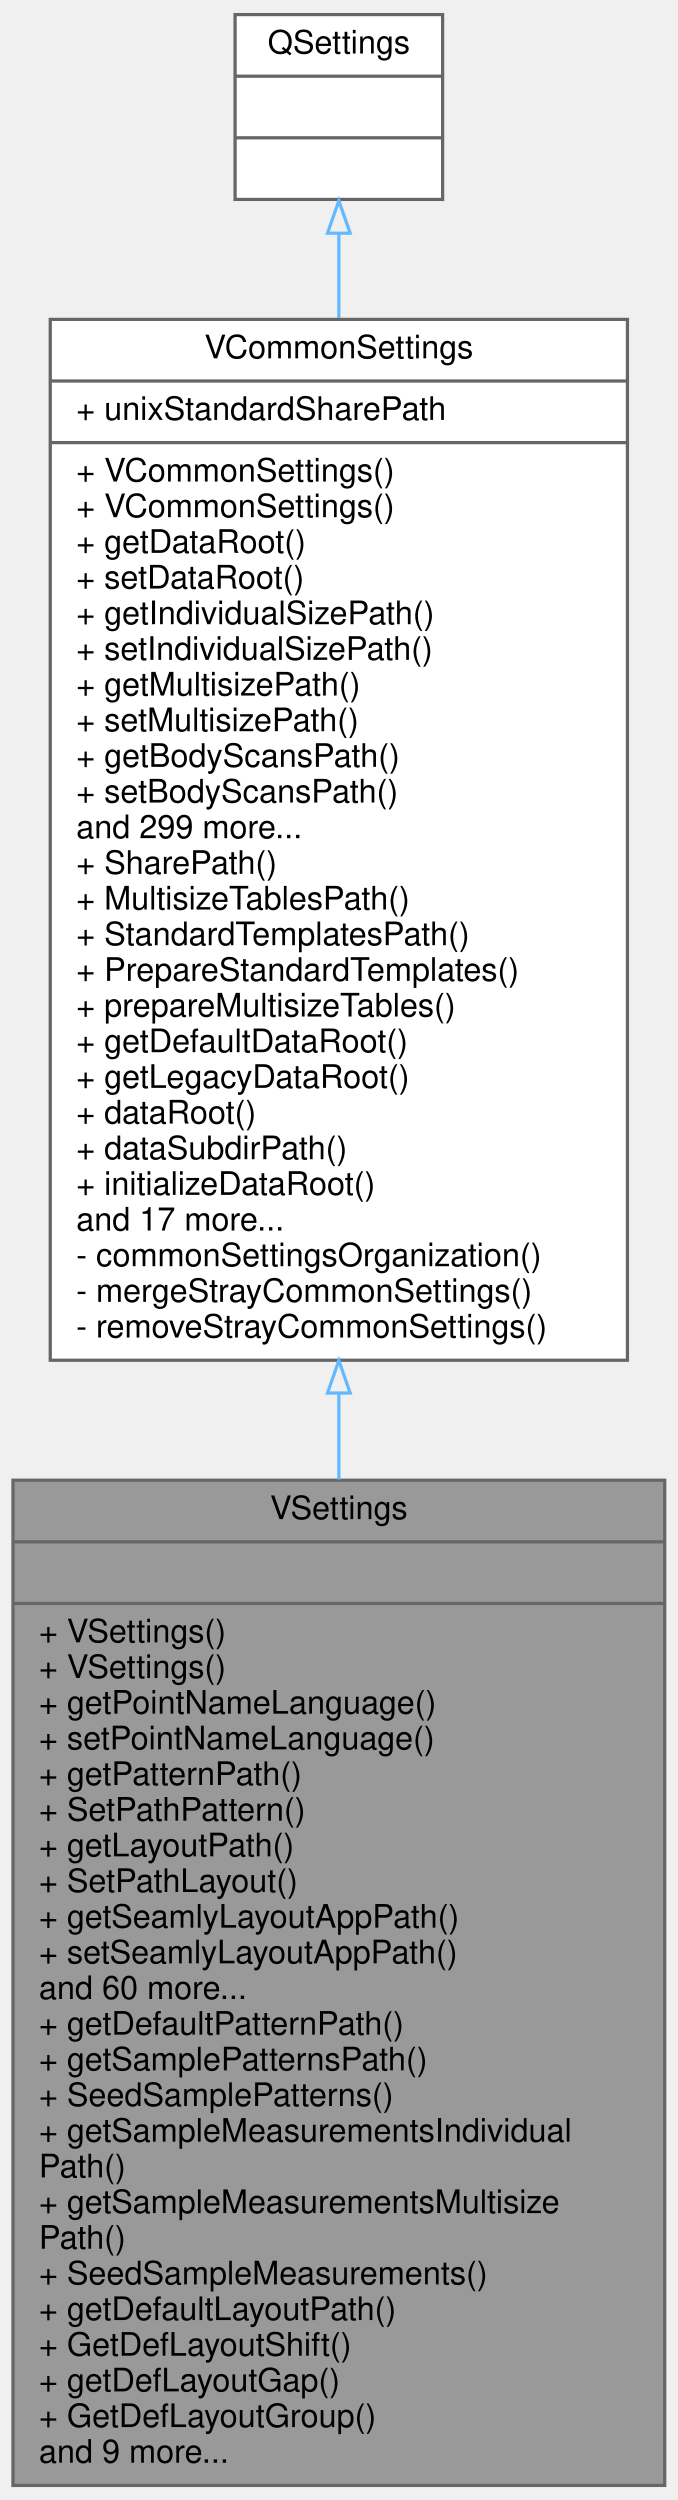
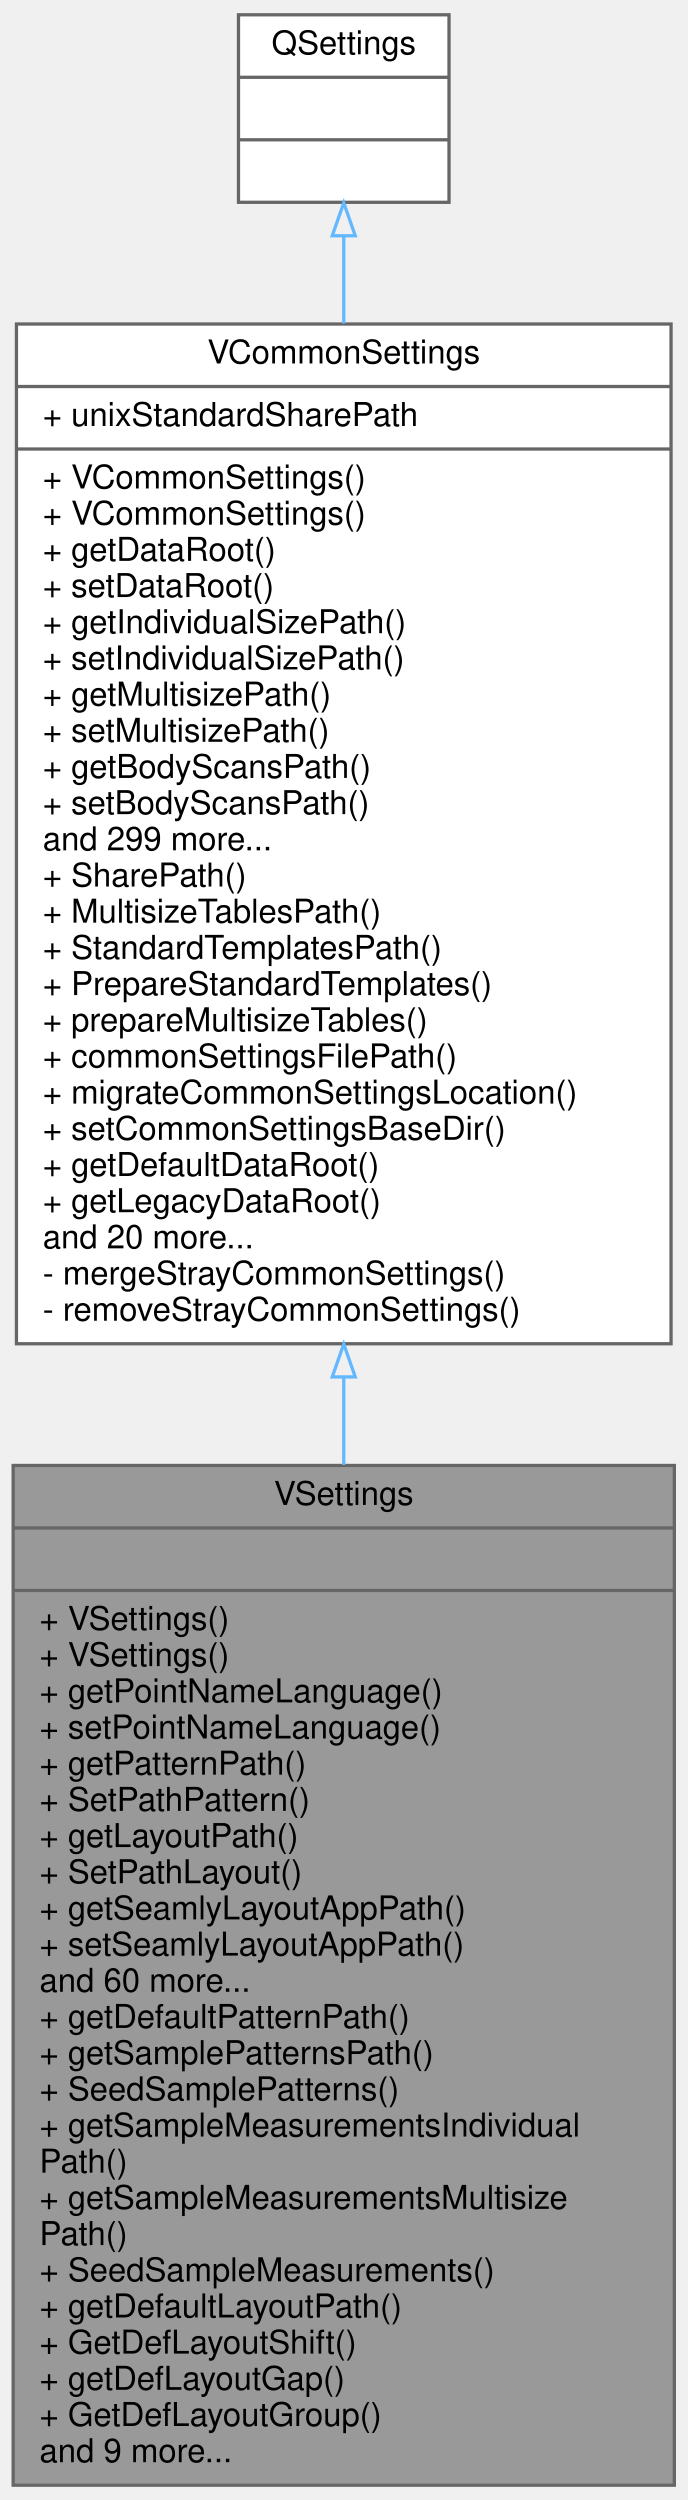
- <svg xmlns="http://www.w3.org/2000/svg" xmlns:xlink="http://www.w3.org/1999/xlink" width="209pt" height="771pt" viewBox="0.00 0.00 209.00 771.00">
-   <g id="graph0" class="graph" transform="scale(1 1) rotate(0) translate(4 767)">
+ <svg xmlns="http://www.w3.org/2000/svg" xmlns:xlink="http://www.w3.org/1999/xlink" width="209pt" height="760pt" viewBox="0.00 0.00 209.00 760.00">
+   <g id="graph0" class="graph" transform="scale(1 1) rotate(0) translate(4 756)">
    <g id="node1" class="node">
      <g id="a_node1">
        <a xlink:title=" ">
          <polygon fill="#999999" stroke="#666666" points="0,-0.5 0,-310.5 201,-310.5 201,-0.5 0,-0.5" />
          <text text-anchor="middle" x="100.5" y="-298.5" font-family="Helvetica,sans-Serif" font-size="10.00">VSettings</text>
          <polyline fill="none" stroke="#666666" points="0,-291.5 201,-291.5 " />
          <text text-anchor="middle" x="100.5" y="-279.5" font-family="Helvetica,sans-Serif" font-size="10.00"> </text>
          <polyline fill="none" stroke="#666666" points="0,-272.5 201,-272.5 " />
          <text text-anchor="start" x="8" y="-260.5" font-family="Helvetica,sans-Serif" font-size="10.00">+ VSettings()</text>
          <text text-anchor="start" x="8" y="-249.5" font-family="Helvetica,sans-Serif" font-size="10.00">+ VSettings()</text>
          <text text-anchor="start" x="8" y="-238.5" font-family="Helvetica,sans-Serif" font-size="10.00">+ getPointNameLanguage()</text>
          <text text-anchor="start" x="8" y="-227.5" font-family="Helvetica,sans-Serif" font-size="10.00">+ setPointNameLanguage()</text>
          <text text-anchor="start" x="8" y="-216.5" font-family="Helvetica,sans-Serif" font-size="10.00">+ getPatternPath()</text>
          <text text-anchor="start" x="8" y="-205.5" font-family="Helvetica,sans-Serif" font-size="10.00">+ SetPathPattern()</text>
          <text text-anchor="start" x="8" y="-194.5" font-family="Helvetica,sans-Serif" font-size="10.00">+ getLayoutPath()</text>
          <text text-anchor="start" x="8" y="-183.5" font-family="Helvetica,sans-Serif" font-size="10.00">+ SetPathLayout()</text>
          <text text-anchor="start" x="8" y="-172.5" font-family="Helvetica,sans-Serif" font-size="10.00">+ getSeamlyLayoutAppPath()</text>
          <text text-anchor="start" x="8" y="-161.5" font-family="Helvetica,sans-Serif" font-size="10.00">+ setSeamlyLayoutAppPath()</text>
          <text text-anchor="start" x="8" y="-150.5" font-family="Helvetica,sans-Serif" font-size="10.00">and 60 more...</text>
          <text text-anchor="start" x="8" y="-139.5" font-family="Helvetica,sans-Serif" font-size="10.00">+ getDefaultPatternPath()</text>
          <text text-anchor="start" x="8" y="-128.5" font-family="Helvetica,sans-Serif" font-size="10.00">+ getSamplePatternsPath()</text>
          <text text-anchor="start" x="8" y="-117.5" font-family="Helvetica,sans-Serif" font-size="10.00">+ SeedSamplePatterns()</text>
          <text text-anchor="start" x="8" y="-106.5" font-family="Helvetica,sans-Serif" font-size="10.00">+ getSampleMeasurementsIndividual</text>
          <text text-anchor="start" x="8" y="-95.5" font-family="Helvetica,sans-Serif" font-size="10.00">Path()</text>
          <text text-anchor="start" x="8" y="-84.5" font-family="Helvetica,sans-Serif" font-size="10.00">+ getSampleMeasurementsMultisize</text>
          <text text-anchor="start" x="8" y="-73.5" font-family="Helvetica,sans-Serif" font-size="10.00">Path()</text>
          <text text-anchor="start" x="8" y="-62.5" font-family="Helvetica,sans-Serif" font-size="10.00">+ SeedSampleMeasurements()</text>
          <text text-anchor="start" x="8" y="-51.5" font-family="Helvetica,sans-Serif" font-size="10.00">+ getDefaultLayoutPath()</text>
          <text text-anchor="start" x="8" y="-40.5" font-family="Helvetica,sans-Serif" font-size="10.00">+ GetDefLayoutShift()</text>
          <text text-anchor="start" x="8" y="-29.5" font-family="Helvetica,sans-Serif" font-size="10.00">+ getDefLayoutGap()</text>
          <text text-anchor="start" x="8" y="-18.5" font-family="Helvetica,sans-Serif" font-size="10.00">+ GetDefLayoutGroup()</text>
          <text text-anchor="start" x="8" y="-7.5" font-family="Helvetica,sans-Serif" font-size="10.00">and 9 more...</text>
        </a>
      </g>
    </g>
    <g id="node2" class="node">
      <g id="a_node2">
        <a xlink:href="../../de/d0f/classVCommonSettings.html" target="_top" xlink:title=" ">
-           <polygon fill="white" stroke="#666666" points="11.5,-347.5 11.5,-668.5 189.5,-668.5 189.5,-347.5 11.5,-347.5" />
-           <text text-anchor="middle" x="100.5" y="-656.5" font-family="Helvetica,sans-Serif" font-size="10.00">VCommonSettings</text>
-           <polyline fill="none" stroke="#666666" points="11.5,-649.5 189.5,-649.5 " />
-           <text text-anchor="start" x="19.5" y="-637.5" font-family="Helvetica,sans-Serif" font-size="10.00">+ unixStandardSharePath</text>
-           <polyline fill="none" stroke="#666666" points="11.5,-630.5 189.5,-630.5 " />
-           <text text-anchor="start" x="19.5" y="-618.5" font-family="Helvetica,sans-Serif" font-size="10.00">+ VCommonSettings()</text>
-           <text text-anchor="start" x="19.5" y="-607.5" font-family="Helvetica,sans-Serif" font-size="10.00">+ VCommonSettings()</text>
-           <text text-anchor="start" x="19.5" y="-596.5" font-family="Helvetica,sans-Serif" font-size="10.00">+ getDataRoot()</text>
-           <text text-anchor="start" x="19.5" y="-585.5" font-family="Helvetica,sans-Serif" font-size="10.00">+ setDataRoot()</text>
-           <text text-anchor="start" x="19.5" y="-574.5" font-family="Helvetica,sans-Serif" font-size="10.00">+ getIndividualSizePath()</text>
-           <text text-anchor="start" x="19.5" y="-563.5" font-family="Helvetica,sans-Serif" font-size="10.00">+ setIndividualSizePath()</text>
-           <text text-anchor="start" x="19.5" y="-552.5" font-family="Helvetica,sans-Serif" font-size="10.00">+ getMultisizePath()</text>
-           <text text-anchor="start" x="19.5" y="-541.5" font-family="Helvetica,sans-Serif" font-size="10.00">+ setMultisizePath()</text>
-           <text text-anchor="start" x="19.5" y="-530.5" font-family="Helvetica,sans-Serif" font-size="10.00">+ getBodyScansPath()</text>
-           <text text-anchor="start" x="19.5" y="-519.5" font-family="Helvetica,sans-Serif" font-size="10.00">+ setBodyScansPath()</text>
-           <text text-anchor="start" x="19.5" y="-508.5" font-family="Helvetica,sans-Serif" font-size="10.00">and 299 more...</text>
-           <text text-anchor="start" x="19.5" y="-497.5" font-family="Helvetica,sans-Serif" font-size="10.00">+ SharePath()</text>
-           <text text-anchor="start" x="19.5" y="-486.5" font-family="Helvetica,sans-Serif" font-size="10.00">+ MultisizeTablesPath()</text>
-           <text text-anchor="start" x="19.5" y="-475.5" font-family="Helvetica,sans-Serif" font-size="10.00">+ StandardTemplatesPath()</text>
-           <text text-anchor="start" x="19.5" y="-464.5" font-family="Helvetica,sans-Serif" font-size="10.00">+ PrepareStandardTemplates()</text>
-           <text text-anchor="start" x="19.5" y="-453.5" font-family="Helvetica,sans-Serif" font-size="10.00">+ prepareMultisizeTables()</text>
-           <text text-anchor="start" x="19.5" y="-442.5" font-family="Helvetica,sans-Serif" font-size="10.00">+ getDefaultDataRoot()</text>
-           <text text-anchor="start" x="19.5" y="-431.5" font-family="Helvetica,sans-Serif" font-size="10.00">+ getLegacyDataRoot()</text>
-           <text text-anchor="start" x="19.5" y="-420.5" font-family="Helvetica,sans-Serif" font-size="10.00">+ dataRoot()</text>
-           <text text-anchor="start" x="19.5" y="-409.5" font-family="Helvetica,sans-Serif" font-size="10.00">+ dataSubdirPath()</text>
-           <text text-anchor="start" x="19.5" y="-398.5" font-family="Helvetica,sans-Serif" font-size="10.00">+ initializeDataRoot()</text>
-           <text text-anchor="start" x="19.5" y="-387.5" font-family="Helvetica,sans-Serif" font-size="10.00">and 17 more...</text>
-           <text text-anchor="start" x="19.5" y="-376.5" font-family="Helvetica,sans-Serif" font-size="10.00">- commonSettingsOrganization()</text>
-           <text text-anchor="start" x="19.5" y="-365.5" font-family="Helvetica,sans-Serif" font-size="10.00">- mergeStrayCommonSettings()</text>
-           <text text-anchor="start" x="19.5" y="-354.5" font-family="Helvetica,sans-Serif" font-size="10.00">- removeStrayCommonSettings()</text>
+           <polygon fill="white" stroke="#666666" points="1,-347.5 1,-657.5 200,-657.5 200,-347.5 1,-347.5" />
+           <text text-anchor="middle" x="100.5" y="-645.5" font-family="Helvetica,sans-Serif" font-size="10.00">VCommonSettings</text>
+           <polyline fill="none" stroke="#666666" points="1,-638.5 200,-638.5 " />
+           <text text-anchor="start" x="9" y="-626.5" font-family="Helvetica,sans-Serif" font-size="10.00">+ unixStandardSharePath</text>
+           <polyline fill="none" stroke="#666666" points="1,-619.5 200,-619.5 " />
+           <text text-anchor="start" x="9" y="-607.5" font-family="Helvetica,sans-Serif" font-size="10.00">+ VCommonSettings()</text>
+           <text text-anchor="start" x="9" y="-596.5" font-family="Helvetica,sans-Serif" font-size="10.00">+ VCommonSettings()</text>
+           <text text-anchor="start" x="9" y="-585.5" font-family="Helvetica,sans-Serif" font-size="10.00">+ getDataRoot()</text>
+           <text text-anchor="start" x="9" y="-574.5" font-family="Helvetica,sans-Serif" font-size="10.00">+ setDataRoot()</text>
+           <text text-anchor="start" x="9" y="-563.5" font-family="Helvetica,sans-Serif" font-size="10.00">+ getIndividualSizePath()</text>
+           <text text-anchor="start" x="9" y="-552.5" font-family="Helvetica,sans-Serif" font-size="10.00">+ setIndividualSizePath()</text>
+           <text text-anchor="start" x="9" y="-541.5" font-family="Helvetica,sans-Serif" font-size="10.00">+ getMultisizePath()</text>
+           <text text-anchor="start" x="9" y="-530.5" font-family="Helvetica,sans-Serif" font-size="10.00">+ setMultisizePath()</text>
+           <text text-anchor="start" x="9" y="-519.5" font-family="Helvetica,sans-Serif" font-size="10.00">+ getBodyScansPath()</text>
+           <text text-anchor="start" x="9" y="-508.5" font-family="Helvetica,sans-Serif" font-size="10.00">+ setBodyScansPath()</text>
+           <text text-anchor="start" x="9" y="-497.5" font-family="Helvetica,sans-Serif" font-size="10.00">and 299 more...</text>
+           <text text-anchor="start" x="9" y="-486.5" font-family="Helvetica,sans-Serif" font-size="10.00">+ SharePath()</text>
+           <text text-anchor="start" x="9" y="-475.5" font-family="Helvetica,sans-Serif" font-size="10.00">+ MultisizeTablesPath()</text>
+           <text text-anchor="start" x="9" y="-464.5" font-family="Helvetica,sans-Serif" font-size="10.00">+ StandardTemplatesPath()</text>
+           <text text-anchor="start" x="9" y="-453.5" font-family="Helvetica,sans-Serif" font-size="10.00">+ PrepareStandardTemplates()</text>
+           <text text-anchor="start" x="9" y="-442.5" font-family="Helvetica,sans-Serif" font-size="10.00">+ prepareMultisizeTables()</text>
+           <text text-anchor="start" x="9" y="-431.5" font-family="Helvetica,sans-Serif" font-size="10.00">+ commonSettingsFilePath()</text>
+           <text text-anchor="start" x="9" y="-420.5" font-family="Helvetica,sans-Serif" font-size="10.00">+ migrateCommonSettingsLocation()</text>
+           <text text-anchor="start" x="9" y="-409.5" font-family="Helvetica,sans-Serif" font-size="10.00">+ setCommonSettingsBaseDir()</text>
+           <text text-anchor="start" x="9" y="-398.5" font-family="Helvetica,sans-Serif" font-size="10.00">+ getDefaultDataRoot()</text>
+           <text text-anchor="start" x="9" y="-387.5" font-family="Helvetica,sans-Serif" font-size="10.00">+ getLegacyDataRoot()</text>
+           <text text-anchor="start" x="9" y="-376.5" font-family="Helvetica,sans-Serif" font-size="10.00">and 20 more...</text>
+           <text text-anchor="start" x="9" y="-365.5" font-family="Helvetica,sans-Serif" font-size="10.00">- mergeStrayCommonSettings()</text>
+           <text text-anchor="start" x="9" y="-354.5" font-family="Helvetica,sans-Serif" font-size="10.00">- removeStrayCommonSettings()</text>
        </a>
      </g>
    </g>
    <g id="edge1" class="edge">
-       <path fill="none" stroke="#63b8ff" d="M100.5,-337.37C100.5,-328.48 100.5,-319.57 100.5,-310.73" />
-       <polygon fill="none" stroke="#63b8ff" points="97,-337.39 100.5,-347.39 104,-337.39 97,-337.39" />
+       <path fill="none" stroke="#63b8ff" d="M100.5,-337.38C100.5,-328.47 100.5,-319.53 100.5,-310.66" />
+       <polygon fill="none" stroke="#63b8ff" points="97,-337.41 100.5,-347.41 104,-337.41 97,-337.41" />
    </g>
    <g id="node3" class="node">
      <g id="a_node3">
        <a xlink:title=" ">
-           <polygon fill="white" stroke="#666666" points="68.5,-705.5 68.5,-762.5 132.5,-762.5 132.5,-705.5 68.5,-705.5" />
-           <text text-anchor="middle" x="100.5" y="-750.5" font-family="Helvetica,sans-Serif" font-size="10.00">QSettings</text>
-           <polyline fill="none" stroke="#666666" points="68.5,-743.5 132.5,-743.5 " />
-           <text text-anchor="middle" x="100.5" y="-731.5" font-family="Helvetica,sans-Serif" font-size="10.00"> </text>
-           <polyline fill="none" stroke="#666666" points="68.5,-724.5 132.5,-724.5 " />
-           <text text-anchor="middle" x="100.5" y="-712.5" font-family="Helvetica,sans-Serif" font-size="10.00"> </text>
+           <polygon fill="white" stroke="#666666" points="68.5,-694.5 68.5,-751.5 132.5,-751.5 132.5,-694.5 68.5,-694.5" />
+           <text text-anchor="middle" x="100.5" y="-739.5" font-family="Helvetica,sans-Serif" font-size="10.00">QSettings</text>
+           <polyline fill="none" stroke="#666666" points="68.5,-732.5 132.5,-732.5 " />
+           <text text-anchor="middle" x="100.5" y="-720.5" font-family="Helvetica,sans-Serif" font-size="10.00"> </text>
+           <polyline fill="none" stroke="#666666" points="68.5,-713.5 132.5,-713.5 " />
+           <text text-anchor="middle" x="100.5" y="-701.5" font-family="Helvetica,sans-Serif" font-size="10.00"> </text>
        </a>
      </g>
    </g>
    <g id="edge2" class="edge">
-       <path fill="none" stroke="#63b8ff" d="M100.5,-694.91C100.5,-687.02 100.5,-678.25 100.5,-668.93" />
-       <polygon fill="none" stroke="#63b8ff" points="97,-695.08 100.5,-705.08 104,-695.08 97,-695.08" />
+       <path fill="none" stroke="#63b8ff" d="M100.5,-684.28C100.5,-676.21 100.5,-667.21 100.5,-657.65" />
+       <polygon fill="none" stroke="#63b8ff" points="97,-684.33 100.5,-694.33 104,-684.33 97,-684.33" />
    </g>
  </g>
</svg>
